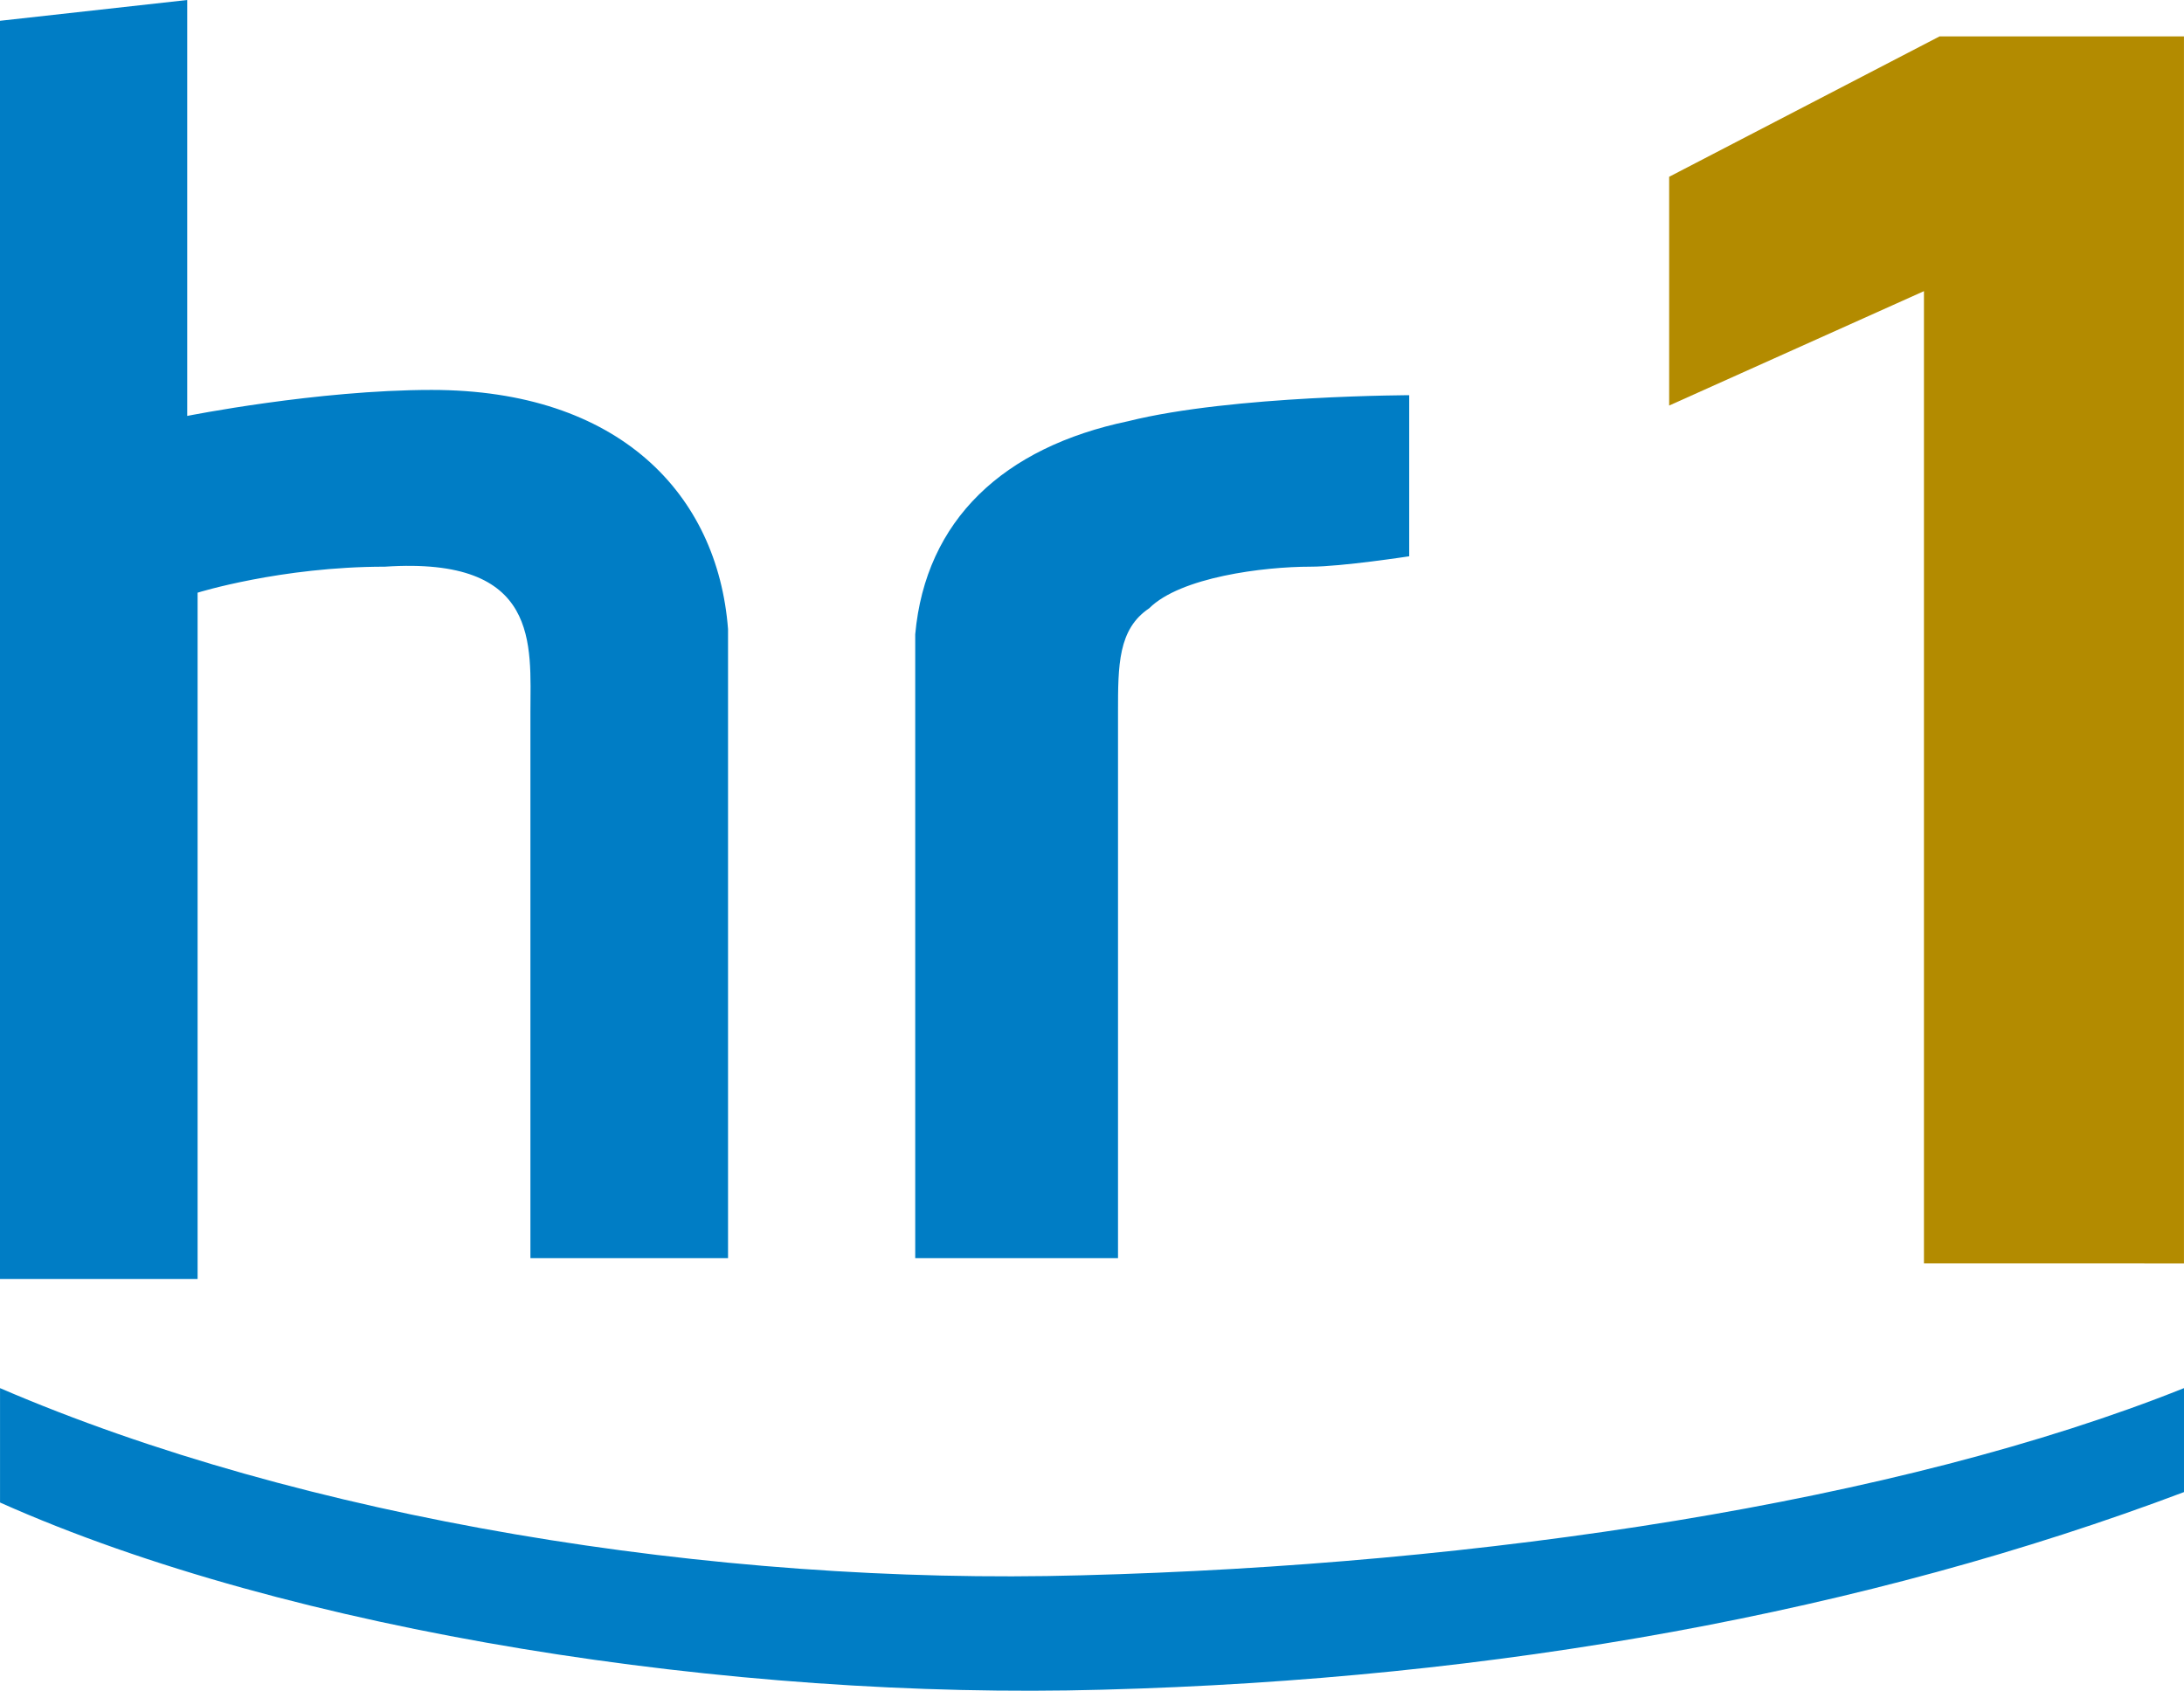
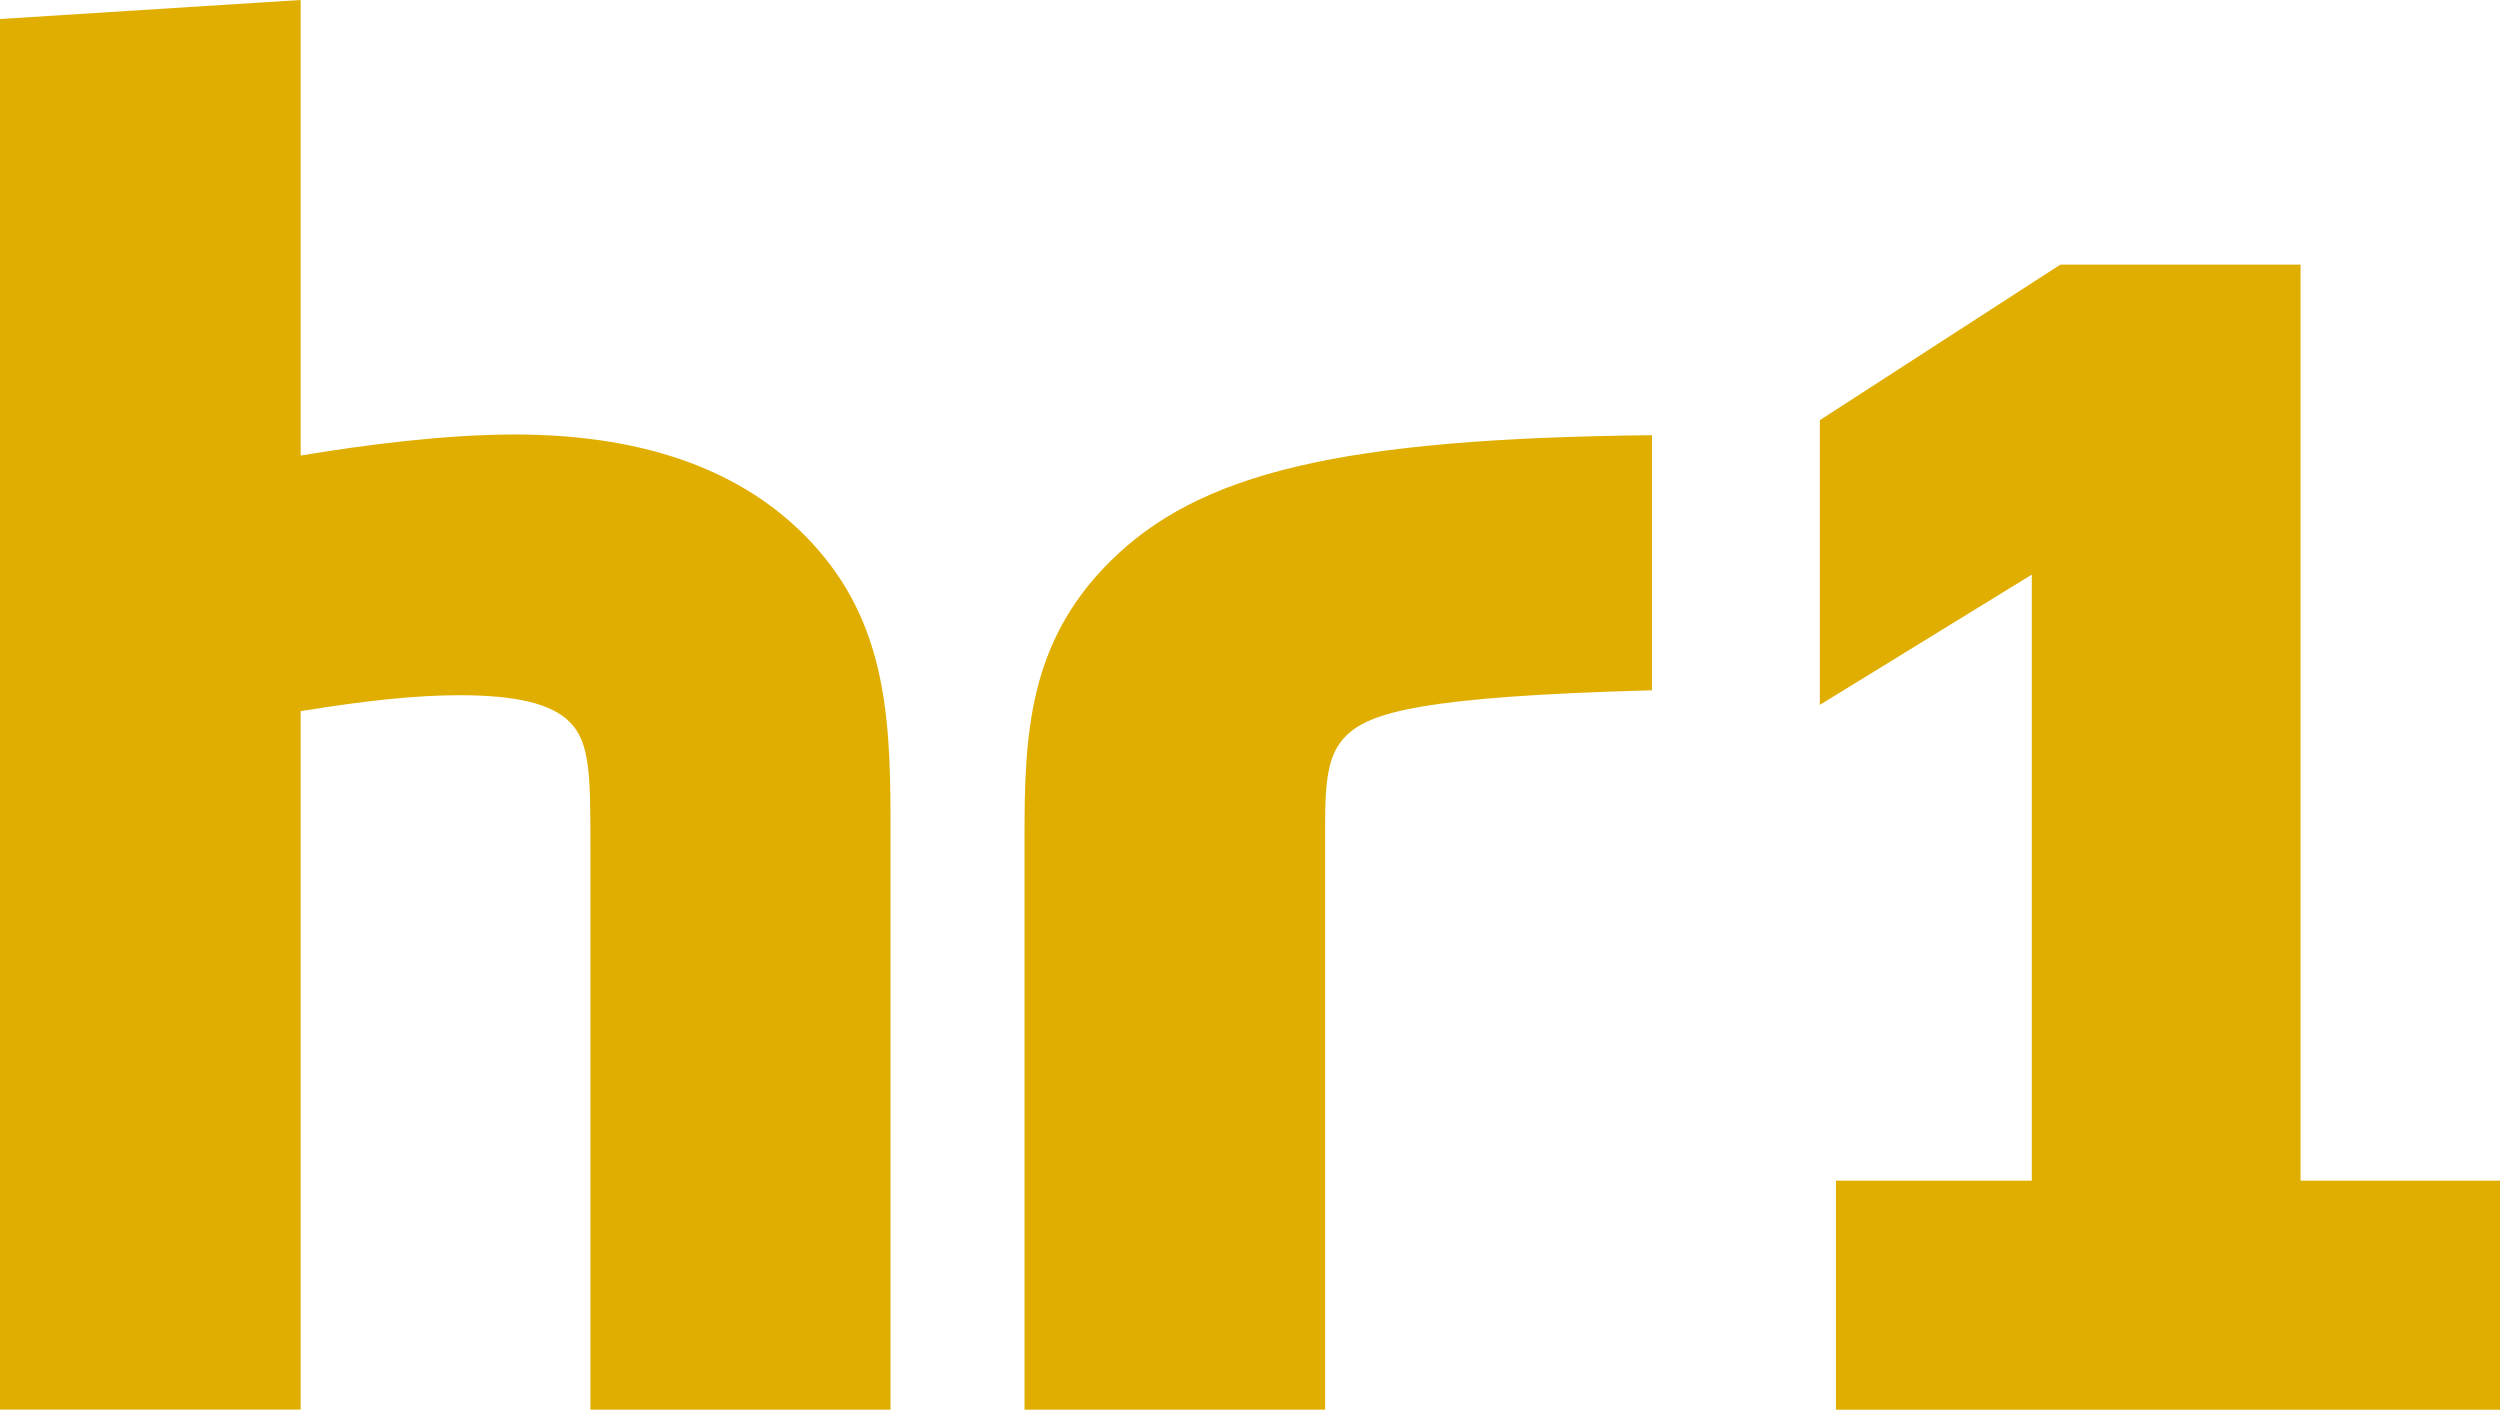
- <svg xmlns="http://www.w3.org/2000/svg" width="581.18" height="450" version="1.1">
-   <path d="m511.98 336.25v-258.76l-67.804 30.447v-60.884l71.958-37.367h65.038v326.57z" fill="#b38b00" />
-   <path d="m49.82 0v110.7s34.591-6.92 65.038-6.92c49.82 0 76.102 27.67 78.878 63.649v167.43h-52.586v-145.29c0-17.984 2.766-41.511-38.745-38.745-27.67 0-49.82 6.92-49.82 6.92v182.65h-52.586v-334.86zm326.56 105.17s-48.431 0-76.102 6.92c-33.213 6.92-53.963 26.293-56.729 56.729v166.04h53.963v-145.29c0-12.452 0-22.138 8.298-27.67 8.298-8.298 30.447-11.075 42.899-11.075 8.298 0 26.293-2.766 26.293-2.766v-42.889zm-83.022 344.55c-98.24 2.766-215.86-15.218-293.35-49.82v-30.447c80.256 34.591 189.57 52.586 287.82 49.82 106.55-2.766 217.25-19.373 293.35-49.82v27.67c-84.41 31.836-182.65 49.83-287.82 52.596" fill="#007dc5" />
+ <svg xmlns="http://www.w3.org/2000/svg" width="798.05" height="450" version="1.1">
+   <path d="m423.02 450h-95.973v-183.03c0-32.523 1.268-61.691 27.102-87.525 28.514-28.514 73.739-39.498 173.19-40.52v81.43c-73.411 1.984-90.164 7.057-97.67 14.564-5.277 5.277-6.668 12.518-6.668 27.757v187.32zm-138.78 0h-95.768v-179.82c0-22.889-0.102-33.239-6.668-39.764-5.645-5.625-16.548-8.489-35.141-8.489-13.991 0-30.334 1.759-50.686 5.093v222.95h-95.973v-443.9l95.973-6.075v145.43c20.802-3.477 46.432-6.729 68.216-6.729 44.12 0 73.35 12.886 92.434 31.95 25.445 25.445 27.655 55.514 27.634 90.798v188.55zm373.48-365.54-76.786 49.664v90.88l67.664-41.584v193.48h-62.53v73.105h211.99v-73.105h-63.675v-292.44z" fill="#e0ae00" />
</svg>
